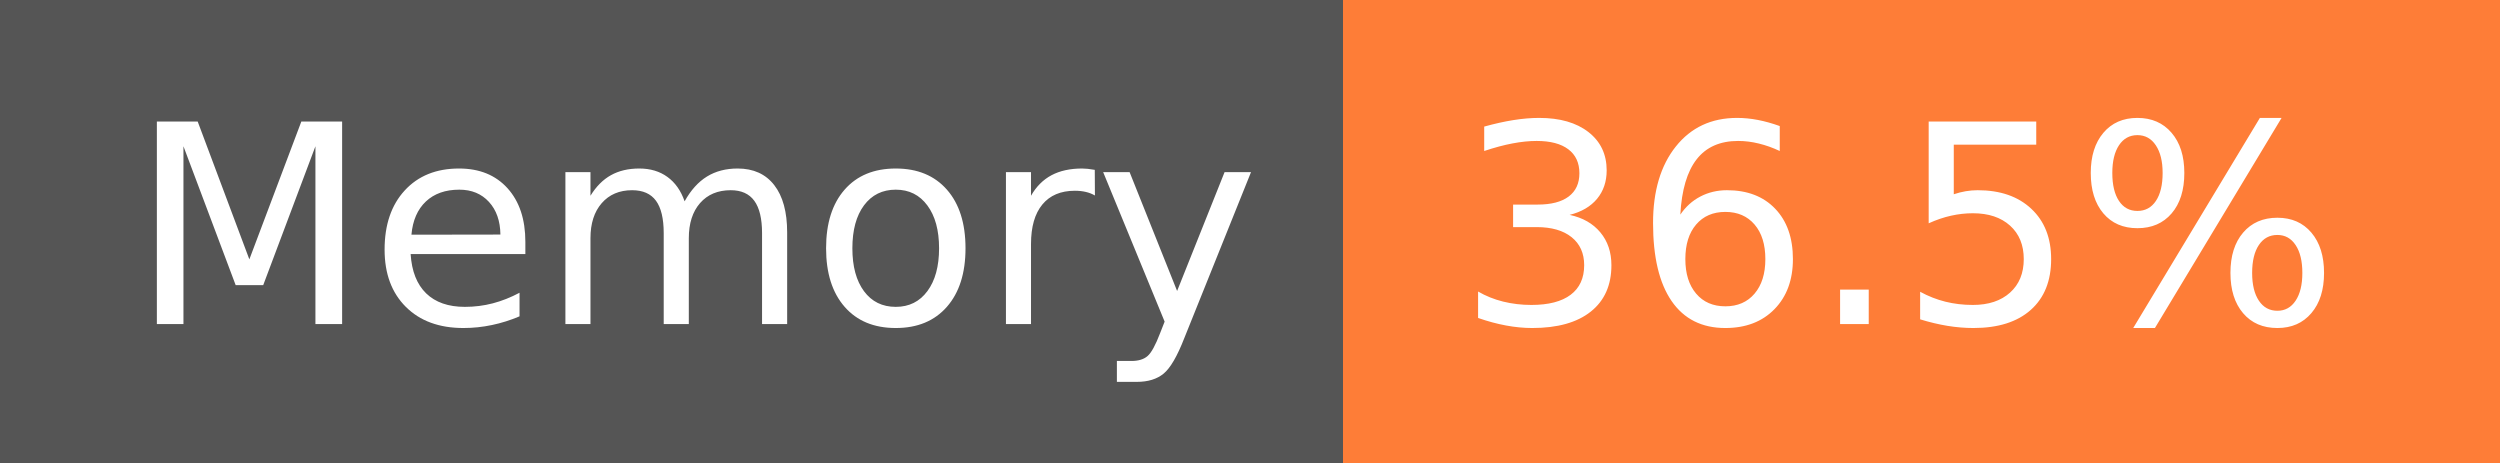
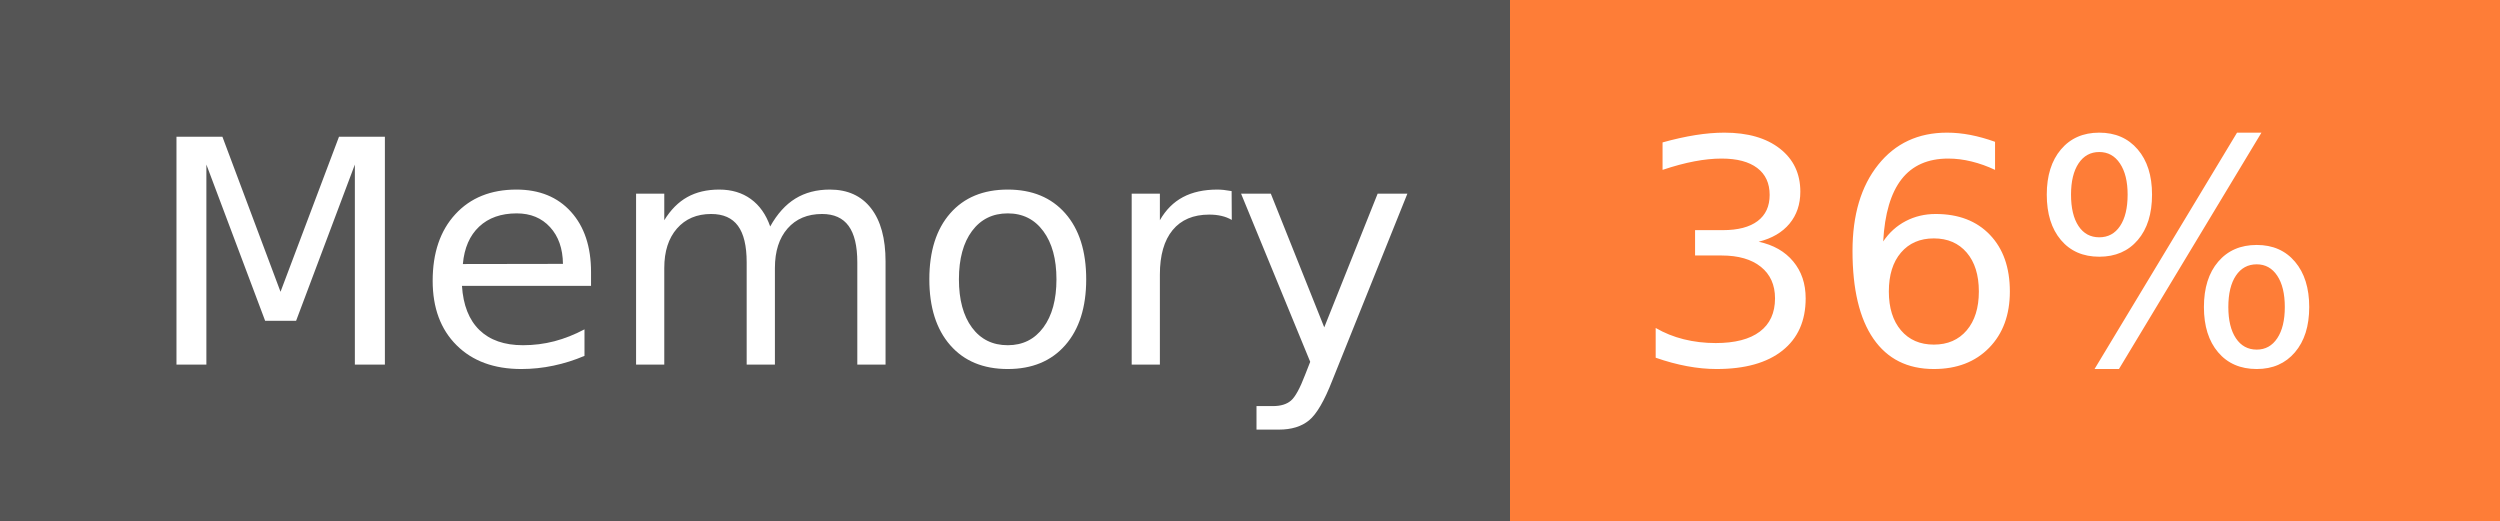
- <svg xmlns="http://www.w3.org/2000/svg" width="108" height="20" role="img" aria-label="Memory: 36.5%">
+ <svg xmlns="http://www.w3.org/2000/svg" width="96" height="20" role="img" aria-label="Memory: 36%">
  <g shape-rendering="crispEdges">
    <rect width="58" height="20" fill="#555" />
-     <rect x="58" width="50" height="20" fill="#fe7d37" />
+     <rect x="58" width="38" height="20" fill="#fe7d37" />
  </g>
  <g fill="#fff" text-anchor="middle" font-family="Verdana,Geneva,DejaVu Sans,sans-serif" text-rendering="geometricPrecision" font-size="120">
    <text x="300" y="140" transform="scale(.1)" fill="#fff" textLength="466">Memory</text>
-     <text x="820" y="140" transform="scale(.1)" fill="#fff" textLength="390">36.5%</text>
+     <text x="760" y="140" transform="scale(.1)" fill="#fff" textLength="276">36%</text>
  </g>
</svg>
